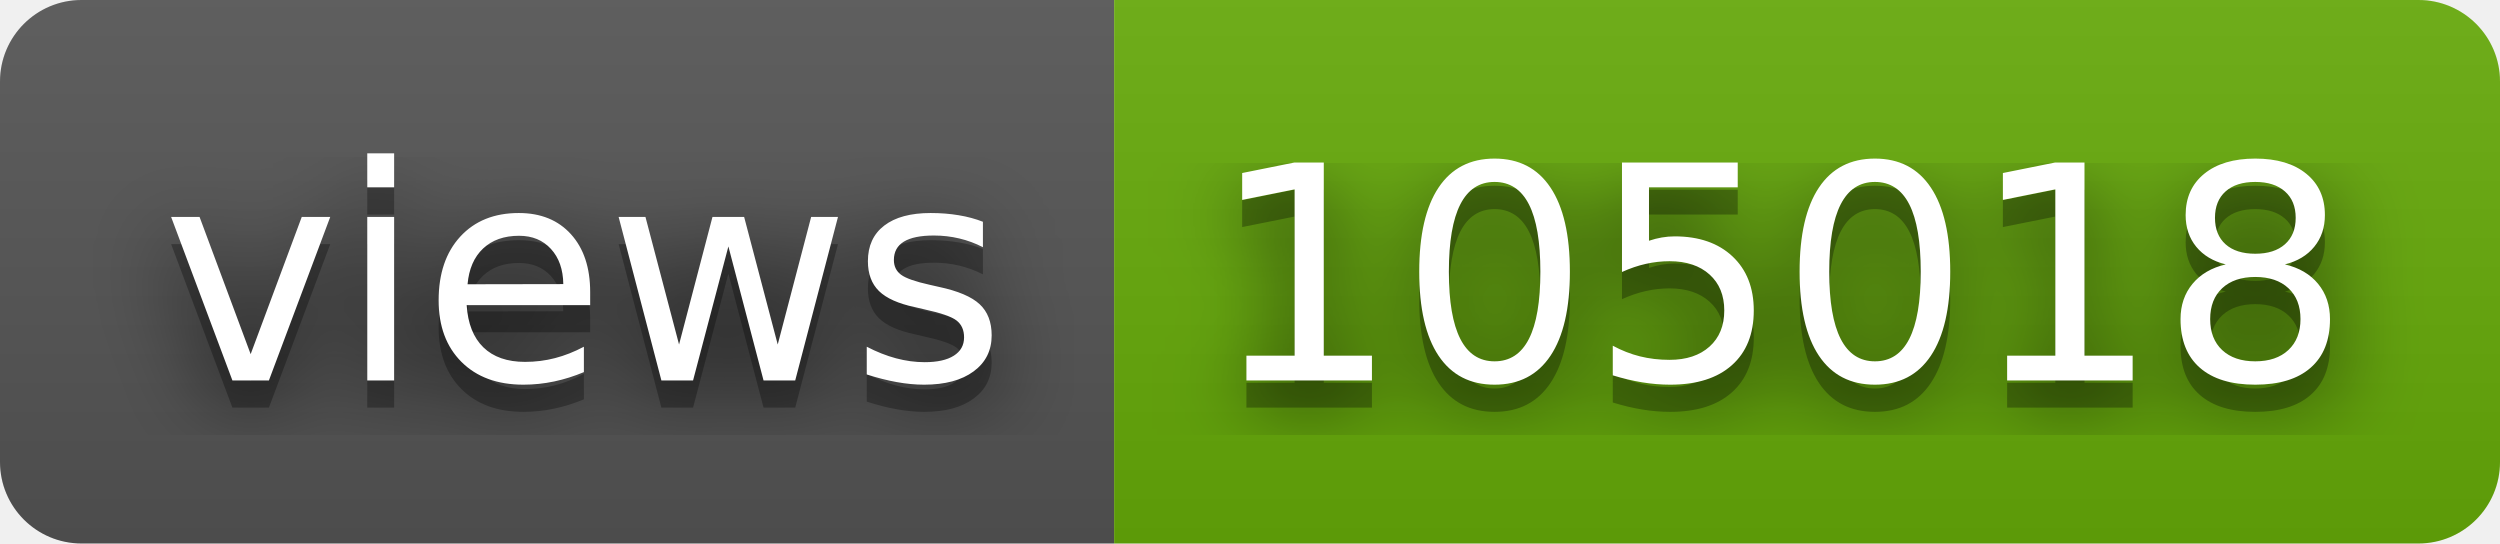
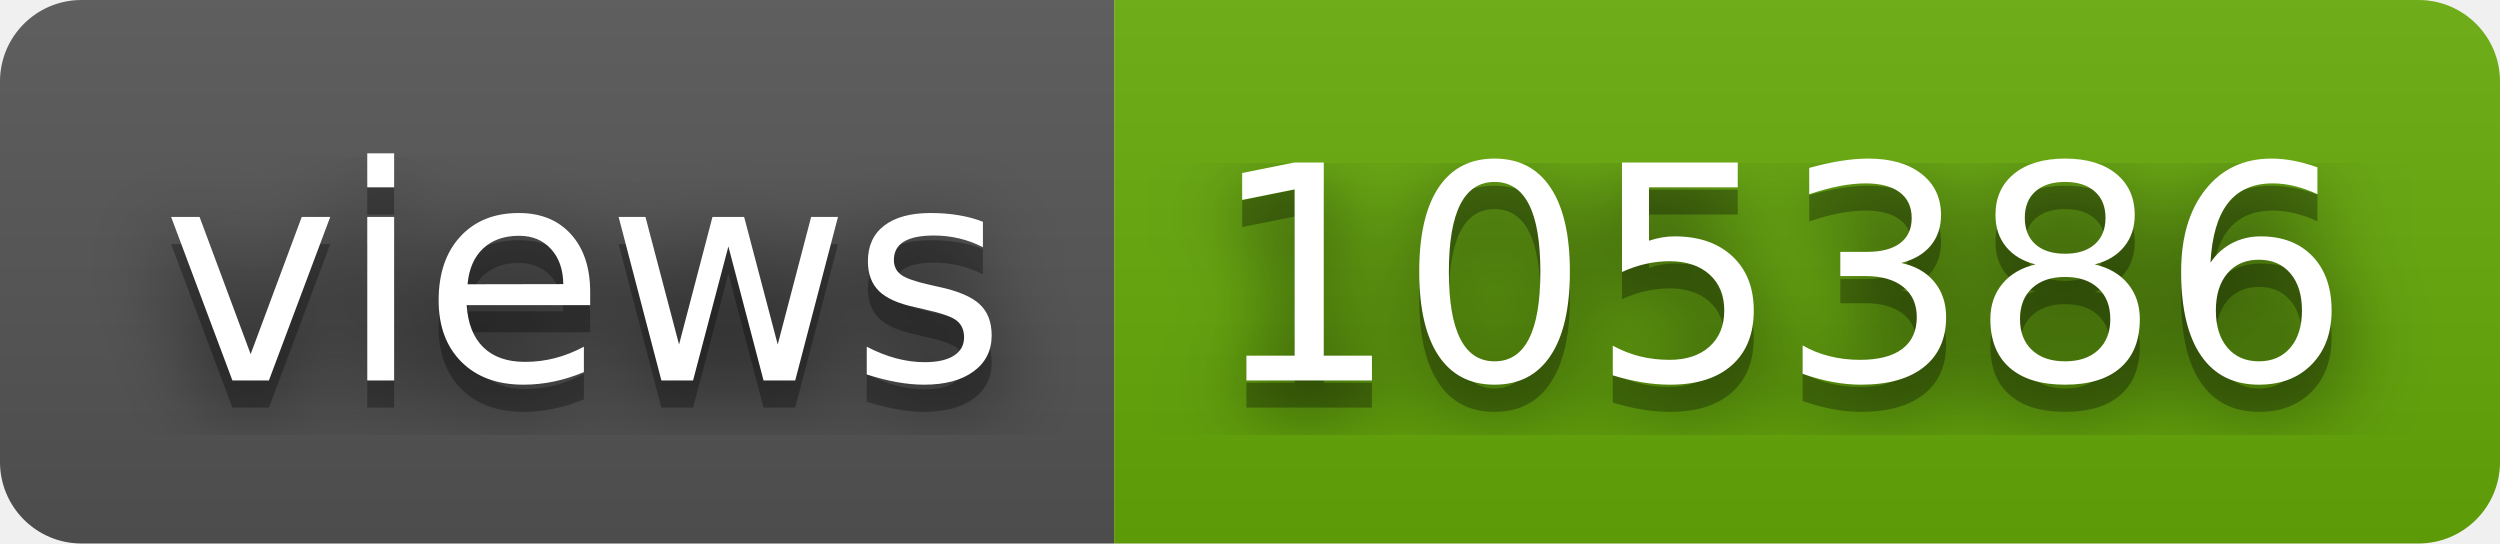
- <svg xmlns="http://www.w3.org/2000/svg" width="92" height="20" role="img" aria-label="views: 105018">
+ <svg xmlns="http://www.w3.org/2000/svg" width="92" height="20" role="img" aria-label="views: 105386">
  <filter id="blur">
    <feGaussianBlur stdDeviation="16" />
  </filter>
  <linearGradient id="s" x2="0" y2="100%">
    <stop offset="0" stop-color="#bbb" stop-opacity=".1" />
    <stop offset="1" stop-opacity=".1" />
  </linearGradient>
  <clipPath id="r">
    <rect width="92" height="20" rx="3" />
  </clipPath>
  <g clip-path="url(#r)">
    <rect width="41" height="20" fill="#555" />
    <rect x="41" width="51" height="20" fill="#67ac09" />
    <rect width="92" height="20" fill="url(#s)" />
  </g>
  <g fill="#fff" text-anchor="middle" font-family="Verdana,Geneva,DejaVu Sans,sans-serif" text-rendering="geometricPrecision" font-size="110">
    <g transform="scale(.1)">
      <g aria-hidden="true" fill="#010101">
        <text x="215" y="150" fill-opacity=".8" filter="url(#blur)" textLength="310">views</text>
        <text x="215" y="150" fill-opacity=".3" textLength="310">views</text>
      </g>
      <text x="215" y="140" textLength="310">views</text>
    </g>
    <g transform="scale(.1)">
      <g aria-hidden="true" fill="#010101">
-         <text x="655" y="150" fill-opacity=".8" filter="url(#blur)" textLength="410">105018</text>
-         <text x="655" y="150" fill-opacity=".3" textLength="410">105018</text>
+         <text x="655" y="150" fill-opacity=".8" filter="url(#blur)" textLength="410">105386</text>
+         <text x="655" y="150" fill-opacity=".3" textLength="410">105386</text>
      </g>
-       <text x="655" y="140" textLength="410">105018</text>
+       <text x="655" y="140" textLength="410">105386</text>
    </g>
  </g>
</svg>
